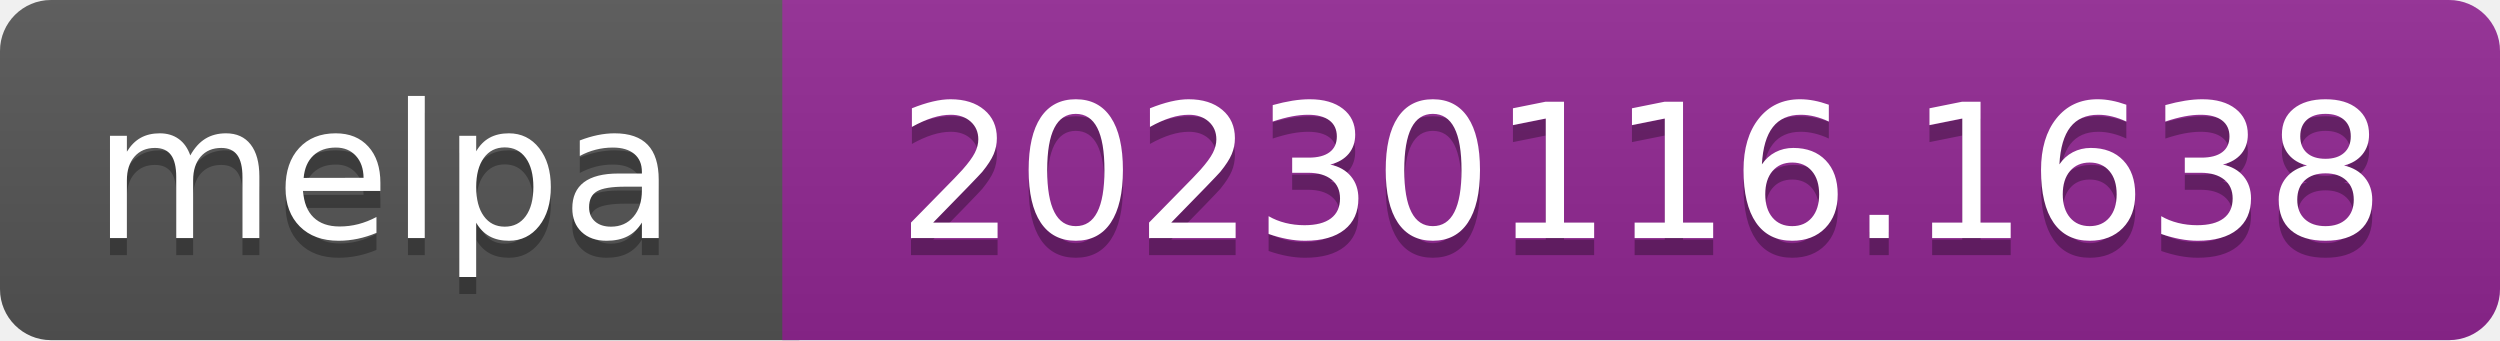
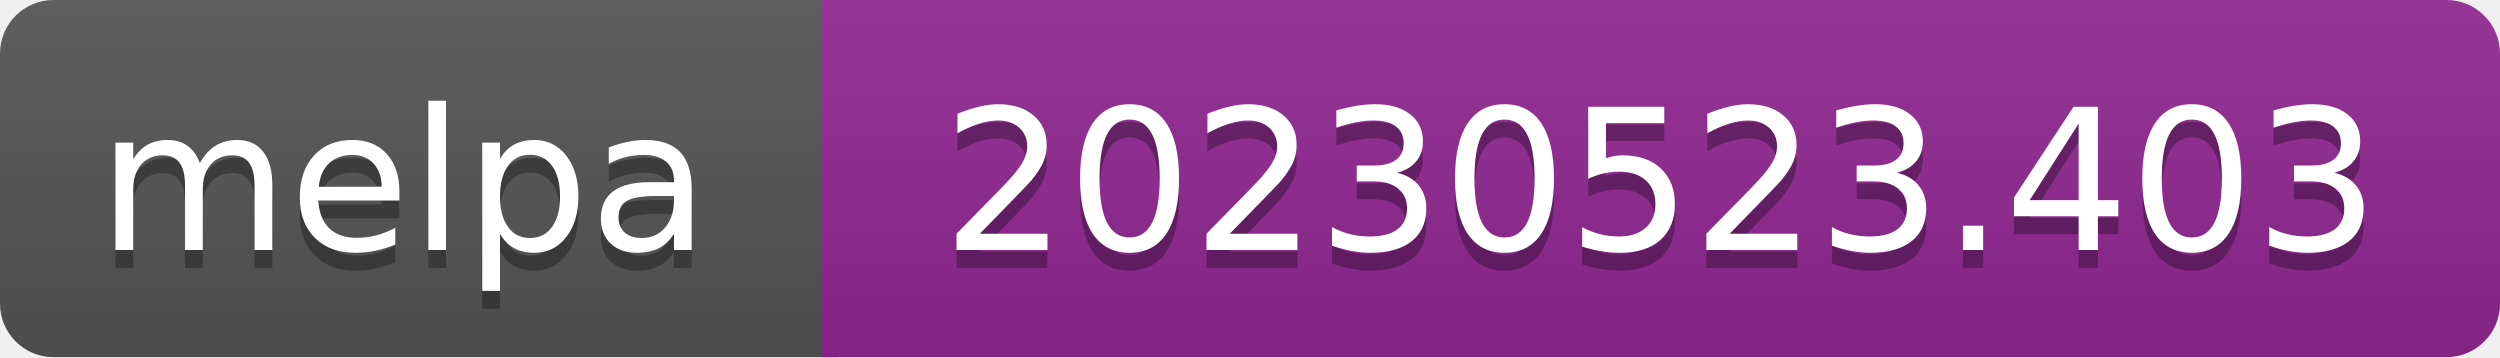
- <svg xmlns="http://www.w3.org/2000/svg" width="147" height="20" role="img" aria-label="melpa: 20230116.1638">
+ <svg xmlns="http://www.w3.org/2000/svg" width="140" height="20" role="img" aria-label="melpa: 20230523.403">
  <linearGradient id="s" x2="0" y2="100%">
    <stop offset="0" stop-color="#bbb" stop-opacity=".1" />
    <stop offset="1" stop-opacity=".1" />
  </linearGradient>
  <clipPath id="r">
-     <rect width="147" height="20" rx="3" fill="#fff" />
+     <rect width="140" height="20" rx="3" fill="#fff" />
  </clipPath>
  <g clip-path="url(#r)">
    <rect width="47" height="20" fill="#555" />
-     <rect x="46" width="147" height="20" fill="#922793" />
-     <rect width="147" height="20" fill="url(#s)" />
+     <rect x="46" width="140" height="20" fill="#922793" />
+     <rect width="140" height="20" fill="url(#s)" />
  </g>
  <g fill="#fff" text-anchor="middle" font-family="Verdana,Geneva,DejaVu Sans,sans-serif" font-size="110" text-rendering="geometricPrecision">
    <text aria-hidden="true" x="226" y="150" fill="#010101" fill-opacity=".3" transform="scale(.1)" textLength="343">melpa</text>
    <text x="226" y="140" transform="scale(.1)" fill="#fff" textLength="343">melpa</text>
-     <text aria-hidden="true" x="965" y="150" fill="#010101" fill-opacity=".3" transform="scale(.1)" textLength="875">20230116.1638</text>
-     <text x="965" y="140" transform="scale(.1)" fill="#fff" textLength="875">20230116.1638</text>
+     <text aria-hidden="true" x="930" y="150" fill="#010101" fill-opacity=".3" transform="scale(.1)" textLength="805">20230523.403</text>
+     <text x="930" y="140" transform="scale(.1)" fill="#fff" textLength="805">20230523.403</text>
  </g>
</svg>
